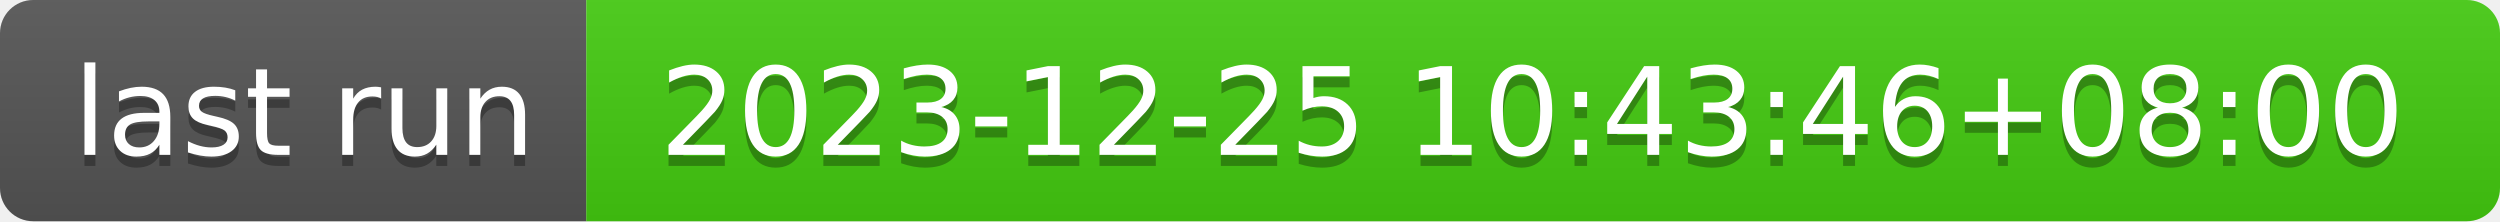
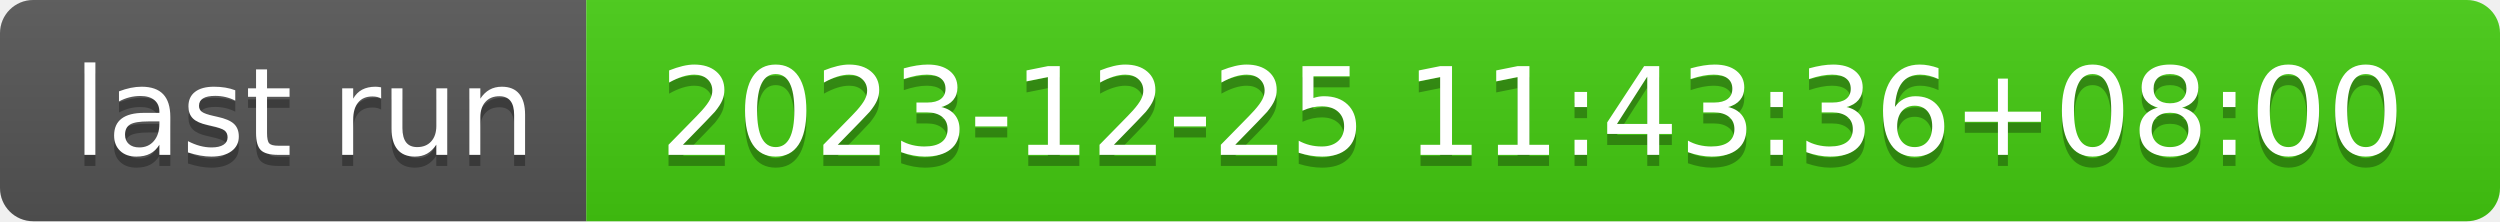
- <svg xmlns="http://www.w3.org/2000/svg" width="226" height="20" role="img" aria-label="last run: 2023-12-25 10:43:46+08:00">
+ <svg xmlns="http://www.w3.org/2000/svg" width="226" height="20" role="img" aria-label="last run: 2023-12-25 11:43:36+08:00">
  <linearGradient id="s" x2="0" y2="100%">
    <stop offset="0" stop-color="#bbb" stop-opacity=".1" />
    <stop offset="1" stop-opacity=".1" />
  </linearGradient>
  <clipPath id="r">
    <rect width="226" height="20" rx="3" fill="#fff" />
  </clipPath>
  <g clip-path="url(#r)">
    <rect width="53" height="20" fill="#555" />
    <rect x="53" width="173" height="20" fill="#4c1" />
    <rect width="226" height="20" fill="url(#s)" />
  </g>
  <g fill="#fff" text-anchor="middle" font-family="Verdana,Geneva,DejaVu Sans,sans-serif" text-rendering="geometricPrecision" font-size="110">
    <text aria-hidden="true" x="275" y="150" fill="#010101" fill-opacity=".3" transform="scale(.1)" textLength="430">last run</text>
    <text x="275" y="140" transform="scale(.1)" fill="#fff" textLength="430">last run</text>
-     <text aria-hidden="true" x="1385" y="150" fill="#010101" fill-opacity=".3" transform="scale(.1)" textLength="1630">2023-12-25 10:43:46+08:00</text>
-     <text x="1385" y="140" transform="scale(.1)" fill="#fff" textLength="1630">2023-12-25 10:43:46+08:00</text>
+     <text aria-hidden="true" x="1385" y="150" fill="#010101" fill-opacity=".3" transform="scale(.1)" textLength="1630">2023-12-25 11:43:36+08:00</text>
+     <text x="1385" y="140" transform="scale(.1)" fill="#fff" textLength="1630">2023-12-25 11:43:36+08:00</text>
  </g>
</svg>
